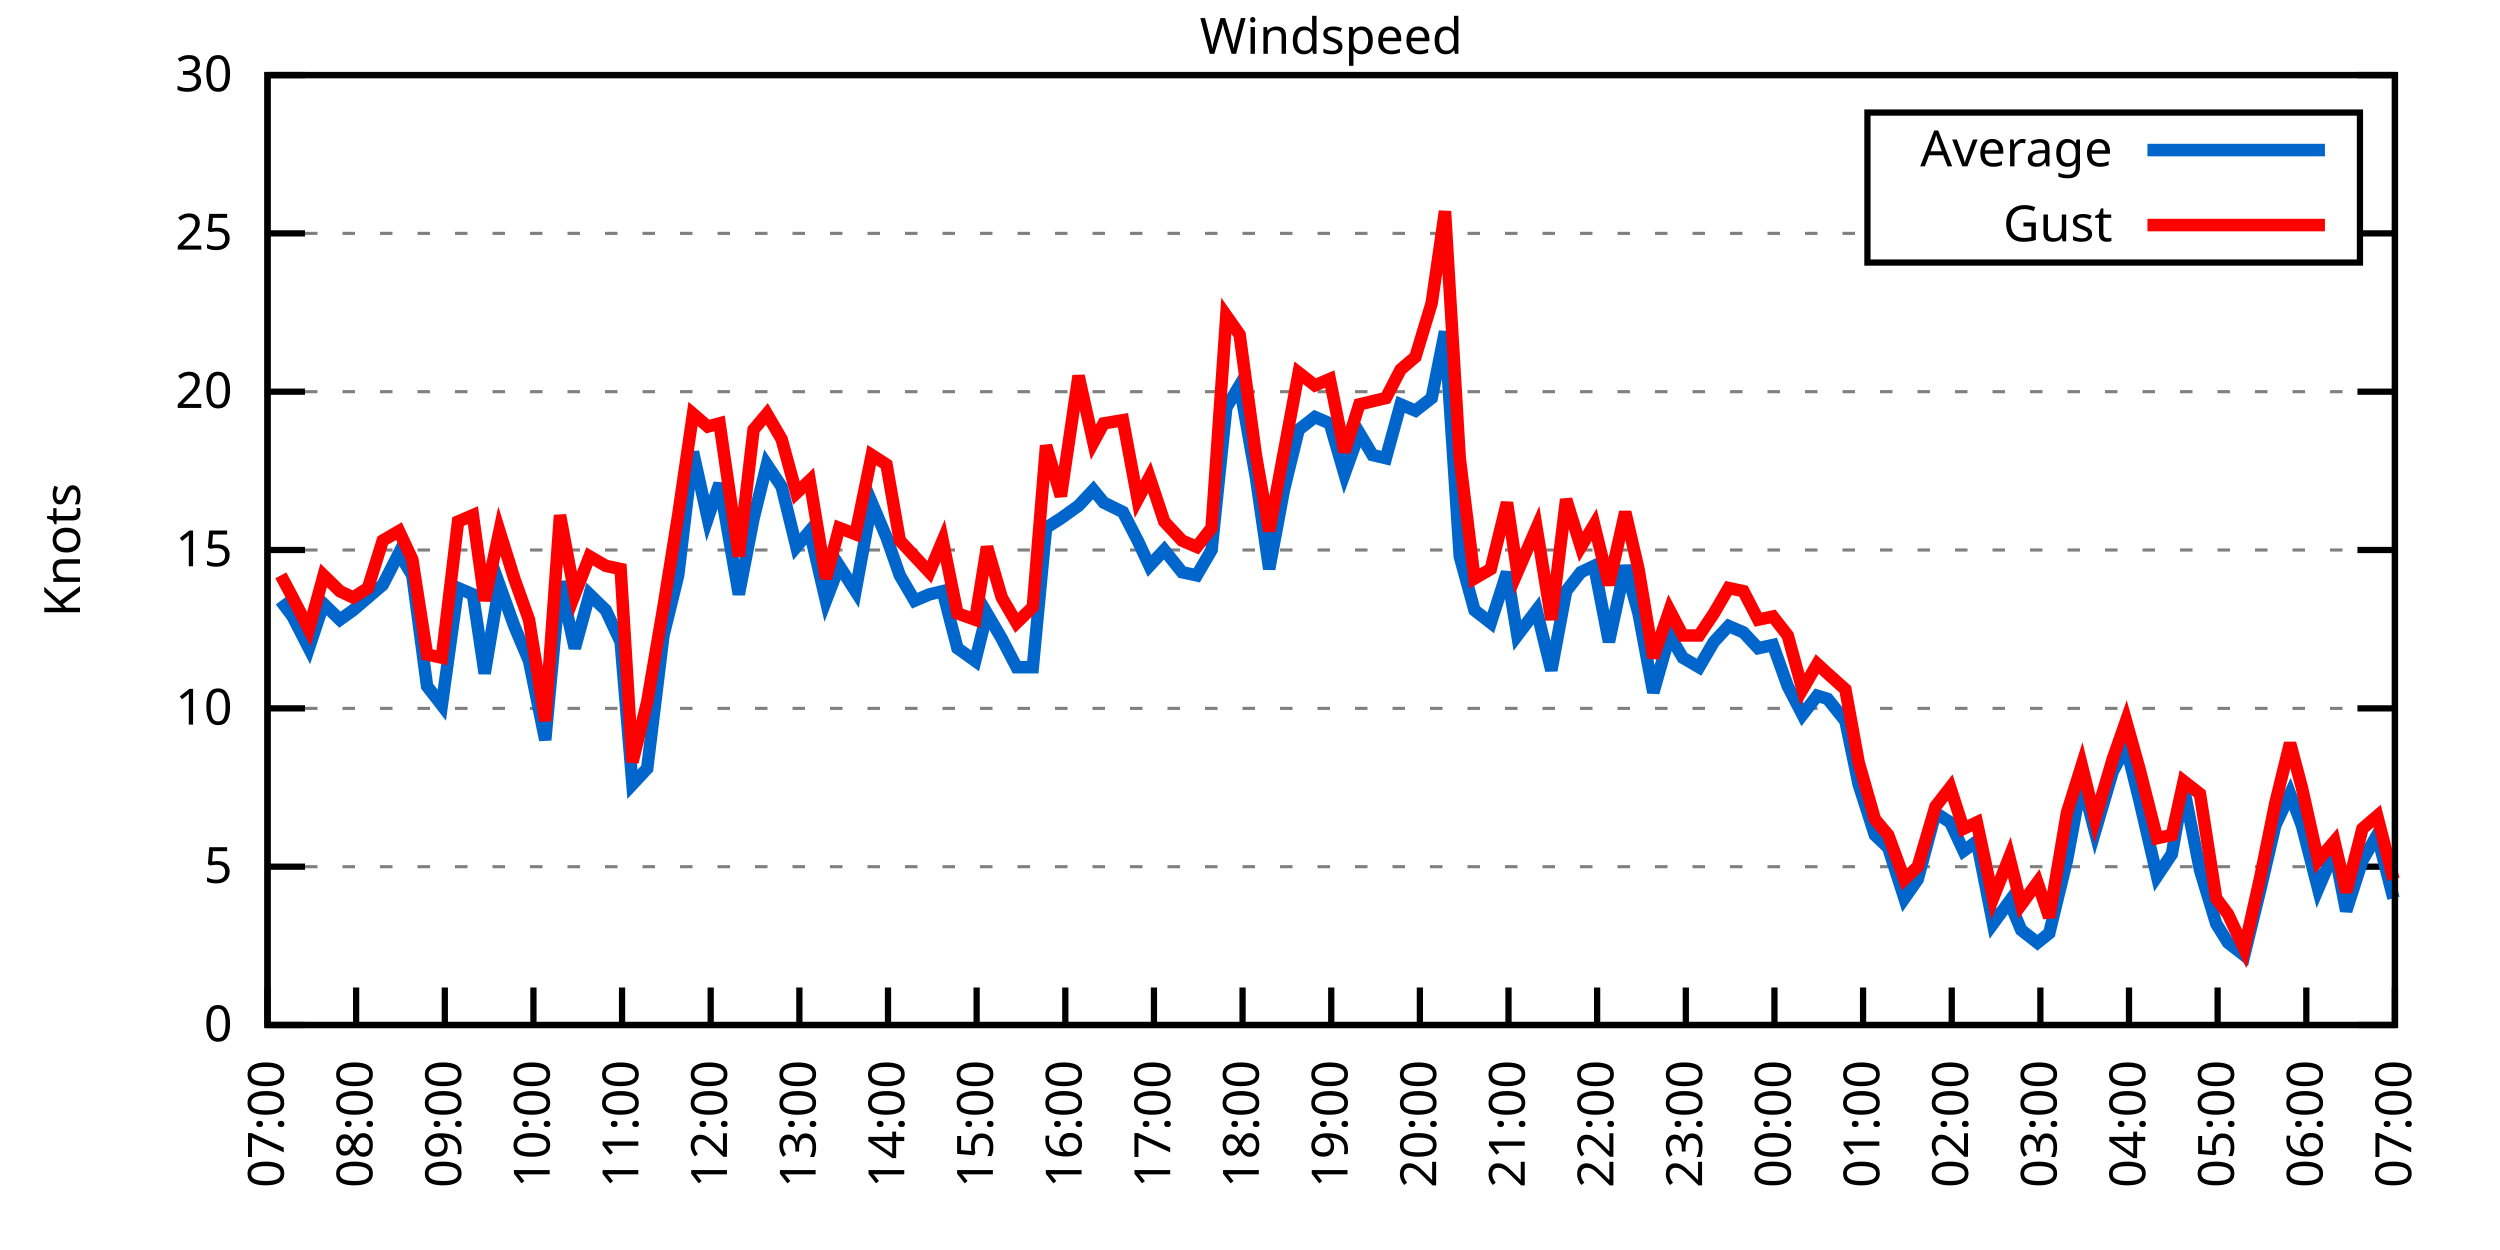
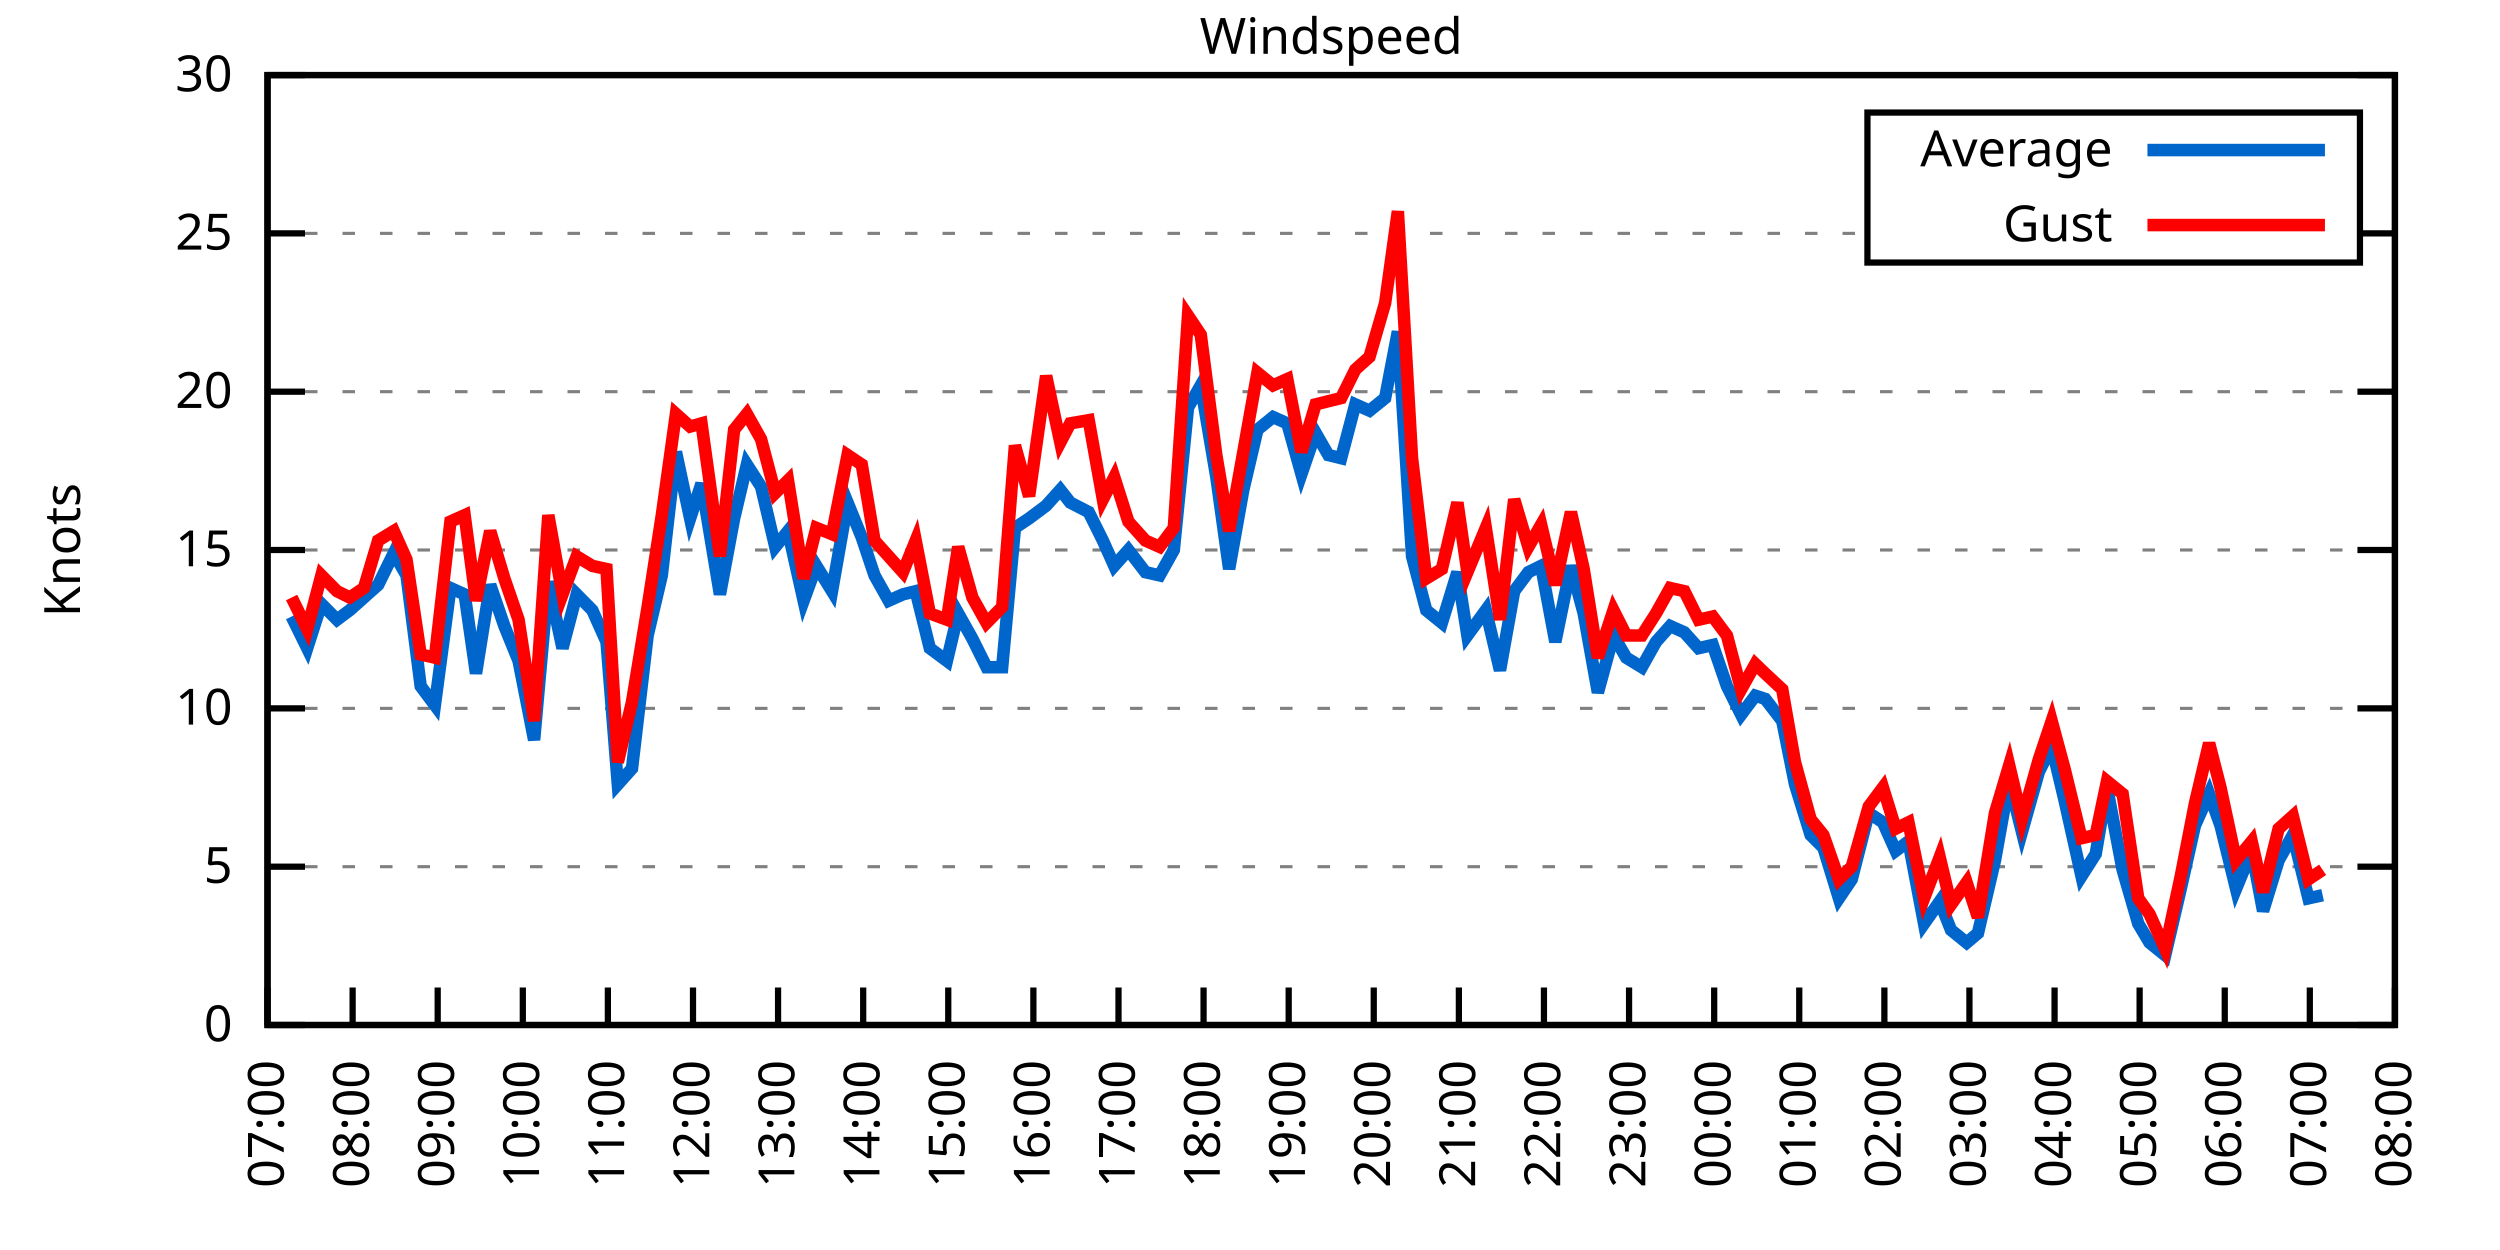
<svg xmlns="http://www.w3.org/2000/svg" xmlns:xlink="http://www.w3.org/1999/xlink" width="400" height="200" viewBox="0 0 400 200">
  <g id="gnuplot_canvas">
    <rect x="0" y="0" width="400" height="200" fill="none" />
    <defs>
      <circle id="gpDot" r="0.5" stroke-width="0.5" stroke="currentColor" />
      <path id="gpPt0" stroke-width="0.333" stroke="currentColor" d="M-1,0 h2 M0,-1 v2" />
      <path id="gpPt1" stroke-width="0.333" stroke="currentColor" d="M-1,-1 L1,1 M1,-1 L-1,1" />
      <path id="gpPt2" stroke-width="0.333" stroke="currentColor" d="M-1,0 L1,0 M0,-1 L0,1 M-1,-1 L1,1 M-1,1 L1,-1" />
      <rect id="gpPt3" stroke-width="0.333" stroke="currentColor" x="-1" y="-1" width="2" height="2" />
      <rect id="gpPt4" stroke-width="0.333" stroke="currentColor" fill="currentColor" x="-1" y="-1" width="2" height="2" />
      <circle id="gpPt5" stroke-width="0.333" stroke="currentColor" cx="0" cy="0" r="1" />
      <use xlink:href="#gpPt5" id="gpPt6" fill="currentColor" stroke="none" />
      <path id="gpPt7" stroke-width="0.333" stroke="currentColor" d="M0,-1.33 L-1.33,0.67 L1.33,0.67 z" />
      <use xlink:href="#gpPt7" id="gpPt8" fill="currentColor" stroke="none" />
      <use xlink:href="#gpPt7" id="gpPt9" stroke="currentColor" transform="rotate(180)" />
      <use xlink:href="#gpPt9" id="gpPt10" fill="currentColor" stroke="none" />
      <use xlink:href="#gpPt3" id="gpPt11" stroke="currentColor" transform="rotate(45)" />
      <use xlink:href="#gpPt11" id="gpPt12" fill="currentColor" stroke="none" />
      <path id="gpPt13" stroke-width="0.333" stroke="currentColor" d="M0,1.330 L1.265,0.411 L0.782,-1.067 L-0.782,-1.076 L-1.265,0.411 z" />
      <use xlink:href="#gpPt13" id="gpPt14" fill="currentColor" stroke="none" />
      <filter id="textbox" filterUnits="objectBoundingBox" x="0" y="0" height="1" width="1">
        <feFlood flood-color="white" flood-opacity="1" result="bgnd" />
        <feComposite in="SourceGraphic" in2="bgnd" operator="atop" />
      </filter>
      <filter id="greybox" filterUnits="objectBoundingBox" x="0" y="0" height="1" width="1">
        <feFlood flood-color="lightgrey" flood-opacity="1" result="grey" />
        <feComposite in="SourceGraphic" in2="grey" operator="atop" />
      </filter>
    </defs>
    <g fill="none" color="white" stroke="currentColor" stroke-width="1.00" stroke-linecap="butt" stroke-linejoin="miter">
</g>
    <g fill="none" color="black" stroke="currentColor" stroke-width="1.00" stroke-linecap="butt" stroke-linejoin="miter">
      <g stroke="none" shape-rendering="crispEdges">
        <polygon fill="rgb(255, 255, 255)" points="42.80,164.00 383.18,164.00 383.18,12.02 42.80,12.02 " />
      </g>
    </g>
    <g fill="none" color="black" stroke="currentColor" stroke-width="1.00" stroke-linecap="butt" stroke-linejoin="miter">
</g>
    <g fill="none" color="black" stroke="black" stroke-width="0.50" stroke-linecap="butt" stroke-linejoin="miter">
</g>
    <g fill="none" color="gray" stroke="currentColor" stroke-width="0.50" stroke-linecap="butt" stroke-linejoin="miter">
      <path stroke="gray" stroke-dasharray="2,4" class="gridline" d="M42.80,164.00 L383.19,164.00  " />
    </g>
    <g fill="none" color="gray" stroke="gray" stroke-width="1.00" stroke-linecap="butt" stroke-linejoin="miter">
</g>
    <g fill="none" color="black" stroke="currentColor" stroke-width="1.00" stroke-linecap="butt" stroke-linejoin="miter">
      <path stroke="black" d="M42.80,164.00 L48.80,164.00 M383.19,164.00 L377.19,164.00  " />
      <g transform="translate(37.20,166.60)" stroke="none" fill="black" font-family="Sans" font-size="8.00" text-anchor="end">
        <text>
          <tspan font-family="Sans"> 0</tspan>
        </text>
      </g>
    </g>
    <g fill="none" color="black" stroke="currentColor" stroke-width="1.00" stroke-linecap="butt" stroke-linejoin="miter">
</g>
    <g fill="none" color="black" stroke="black" stroke-width="0.50" stroke-linecap="butt" stroke-linejoin="miter">
</g>
    <g fill="none" color="gray" stroke="currentColor" stroke-width="0.50" stroke-linecap="butt" stroke-linejoin="miter">
      <path stroke="gray" stroke-dasharray="2,4" class="gridline" d="M42.80,138.67 L383.19,138.67  " />
    </g>
    <g fill="none" color="gray" stroke="gray" stroke-width="1.00" stroke-linecap="butt" stroke-linejoin="miter">
</g>
    <g fill="none" color="black" stroke="currentColor" stroke-width="1.00" stroke-linecap="butt" stroke-linejoin="miter">
      <path stroke="black" d="M42.80,138.67 L48.80,138.67 M383.19,138.67 L377.19,138.67  " />
      <g transform="translate(37.20,141.27)" stroke="none" fill="black" font-family="Sans" font-size="8.00" text-anchor="end">
        <text>
          <tspan font-family="Sans"> 5</tspan>
        </text>
      </g>
    </g>
    <g fill="none" color="black" stroke="currentColor" stroke-width="1.00" stroke-linecap="butt" stroke-linejoin="miter">
</g>
    <g fill="none" color="black" stroke="black" stroke-width="0.50" stroke-linecap="butt" stroke-linejoin="miter">
</g>
    <g fill="none" color="gray" stroke="currentColor" stroke-width="0.50" stroke-linecap="butt" stroke-linejoin="miter">
      <path stroke="gray" stroke-dasharray="2,4" class="gridline" d="M42.80,113.34 L383.19,113.34  " />
    </g>
    <g fill="none" color="gray" stroke="gray" stroke-width="1.00" stroke-linecap="butt" stroke-linejoin="miter">
</g>
    <g fill="none" color="black" stroke="currentColor" stroke-width="1.00" stroke-linecap="butt" stroke-linejoin="miter">
      <path stroke="black" d="M42.80,113.34 L48.80,113.34 M383.19,113.34 L377.19,113.34  " />
      <g transform="translate(37.20,115.94)" stroke="none" fill="black" font-family="Sans" font-size="8.00" text-anchor="end">
        <text>
          <tspan font-family="Sans"> 10</tspan>
        </text>
      </g>
    </g>
    <g fill="none" color="black" stroke="currentColor" stroke-width="1.00" stroke-linecap="butt" stroke-linejoin="miter">
</g>
    <g fill="none" color="black" stroke="black" stroke-width="0.50" stroke-linecap="butt" stroke-linejoin="miter">
</g>
    <g fill="none" color="gray" stroke="currentColor" stroke-width="0.50" stroke-linecap="butt" stroke-linejoin="miter">
      <path stroke="gray" stroke-dasharray="2,4" class="gridline" d="M42.80,88.00 L383.19,88.00  " />
    </g>
    <g fill="none" color="gray" stroke="gray" stroke-width="1.00" stroke-linecap="butt" stroke-linejoin="miter">
</g>
    <g fill="none" color="black" stroke="currentColor" stroke-width="1.00" stroke-linecap="butt" stroke-linejoin="miter">
      <path stroke="black" d="M42.80,88.00 L48.80,88.00 M383.19,88.00 L377.19,88.00  " />
      <g transform="translate(37.20,90.60)" stroke="none" fill="black" font-family="Sans" font-size="8.00" text-anchor="end">
        <text>
          <tspan font-family="Sans"> 15</tspan>
        </text>
      </g>
    </g>
    <g fill="none" color="black" stroke="currentColor" stroke-width="1.00" stroke-linecap="butt" stroke-linejoin="miter">
</g>
    <g fill="none" color="black" stroke="black" stroke-width="0.50" stroke-linecap="butt" stroke-linejoin="miter">
</g>
    <g fill="none" color="gray" stroke="currentColor" stroke-width="0.50" stroke-linecap="butt" stroke-linejoin="miter">
      <path stroke="gray" stroke-dasharray="2,4" class="gridline" d="M42.80,62.67 L383.19,62.67  " />
    </g>
    <g fill="none" color="gray" stroke="gray" stroke-width="1.00" stroke-linecap="butt" stroke-linejoin="miter">
</g>
    <g fill="none" color="black" stroke="currentColor" stroke-width="1.00" stroke-linecap="butt" stroke-linejoin="miter">
      <path stroke="black" d="M42.80,62.67 L48.80,62.67 M383.19,62.67 L377.19,62.67  " />
      <g transform="translate(37.20,65.27)" stroke="none" fill="black" font-family="Sans" font-size="8.00" text-anchor="end">
        <text>
          <tspan font-family="Sans"> 20</tspan>
        </text>
      </g>
    </g>
    <g fill="none" color="black" stroke="currentColor" stroke-width="1.00" stroke-linecap="butt" stroke-linejoin="miter">
</g>
    <g fill="none" color="black" stroke="black" stroke-width="0.50" stroke-linecap="butt" stroke-linejoin="miter">
</g>
    <g fill="none" color="gray" stroke="currentColor" stroke-width="0.50" stroke-linecap="butt" stroke-linejoin="miter">
      <path stroke="gray" stroke-dasharray="2,4" class="gridline" d="M42.80,37.34 L298.79,37.34 M377.59,37.34 L383.19,37.34  " />
    </g>
    <g fill="none" color="gray" stroke="gray" stroke-width="1.00" stroke-linecap="butt" stroke-linejoin="miter">
</g>
    <g fill="none" color="black" stroke="currentColor" stroke-width="1.00" stroke-linecap="butt" stroke-linejoin="miter">
      <path stroke="black" d="M42.80,37.34 L48.80,37.34 M383.19,37.34 L377.19,37.34  " />
      <g transform="translate(37.20,39.94)" stroke="none" fill="black" font-family="Sans" font-size="8.00" text-anchor="end">
        <text>
          <tspan font-family="Sans"> 25</tspan>
        </text>
      </g>
    </g>
    <g fill="none" color="black" stroke="currentColor" stroke-width="1.00" stroke-linecap="butt" stroke-linejoin="miter">
</g>
    <g fill="none" color="black" stroke="black" stroke-width="0.50" stroke-linecap="butt" stroke-linejoin="miter">
</g>
    <g fill="none" color="gray" stroke="currentColor" stroke-width="0.50" stroke-linecap="butt" stroke-linejoin="miter">
      <path stroke="gray" stroke-dasharray="2,4" class="gridline" d="M42.80,12.01 L383.19,12.01  " />
    </g>
    <g fill="none" color="gray" stroke="gray" stroke-width="1.00" stroke-linecap="butt" stroke-linejoin="miter">
</g>
    <g fill="none" color="black" stroke="currentColor" stroke-width="1.00" stroke-linecap="butt" stroke-linejoin="miter">
      <path stroke="black" d="M42.80,12.01 L48.80,12.01 M383.19,12.01 L377.19,12.01  " />
      <g transform="translate(37.20,14.61)" stroke="none" fill="black" font-family="Sans" font-size="8.00" text-anchor="end">
        <text>
          <tspan font-family="Sans"> 30</tspan>
        </text>
      </g>
    </g>
    <g fill="none" color="black" stroke="currentColor" stroke-width="1.00" stroke-linecap="butt" stroke-linejoin="miter">
      <path stroke="black" d="M42.80,164.00 L42.80,158.00  " />
      <g transform="translate(45.40,169.60) rotate(270.00)" stroke="none" fill="black" font-family="Sans" font-size="8.00" text-anchor="end">
        <text>
          <tspan font-family="Sans">07:00</tspan>
        </text>
      </g>
    </g>
    <g fill="none" color="black" stroke="currentColor" stroke-width="1.00" stroke-linecap="butt" stroke-linejoin="miter">
-       <path stroke="black" d="M56.98,164.00 L56.98,158.00  " />
-       <g transform="translate(59.58,169.60) rotate(270.00)" stroke="none" fill="black" font-family="Sans" font-size="8.00" text-anchor="end">
+       <path stroke="black" d="M56.42,164.00 L56.42,158.00  " />
+       <g transform="translate(59.02,169.60) rotate(270.00)" stroke="none" fill="black" font-family="Sans" font-size="8.00" text-anchor="end">
        <text>
          <tspan font-family="Sans">08:00</tspan>
        </text>
      </g>
    </g>
    <g fill="none" color="black" stroke="currentColor" stroke-width="1.00" stroke-linecap="butt" stroke-linejoin="miter">
-       <path stroke="black" d="M71.17,164.00 L71.17,158.00  " />
-       <g transform="translate(73.77,169.60) rotate(270.00)" stroke="none" fill="black" font-family="Sans" font-size="8.00" text-anchor="end">
+       <path stroke="black" d="M70.03,164.00 L70.03,158.00  " />
+       <g transform="translate(72.63,169.60) rotate(270.00)" stroke="none" fill="black" font-family="Sans" font-size="8.00" text-anchor="end">
        <text>
          <tspan font-family="Sans">09:00</tspan>
        </text>
      </g>
    </g>
    <g fill="none" color="black" stroke="currentColor" stroke-width="1.00" stroke-linecap="butt" stroke-linejoin="miter">
-       <path stroke="black" d="M85.35,164.00 L85.35,158.00  " />
-       <g transform="translate(87.95,169.60) rotate(270.00)" stroke="none" fill="black" font-family="Sans" font-size="8.00" text-anchor="end">
+       <path stroke="black" d="M83.65,164.00 L83.65,158.00  " />
+       <g transform="translate(86.25,169.60) rotate(270.00)" stroke="none" fill="black" font-family="Sans" font-size="8.00" text-anchor="end">
        <text>
          <tspan font-family="Sans">10:00</tspan>
        </text>
      </g>
    </g>
    <g fill="none" color="black" stroke="currentColor" stroke-width="1.00" stroke-linecap="butt" stroke-linejoin="miter">
-       <path stroke="black" d="M99.53,164.00 L99.53,158.00  " />
-       <g transform="translate(102.13,169.60) rotate(270.00)" stroke="none" fill="black" font-family="Sans" font-size="8.00" text-anchor="end">
+       <path stroke="black" d="M97.26,164.00 L97.26,158.00  " />
+       <g transform="translate(99.86,169.60) rotate(270.00)" stroke="none" fill="black" font-family="Sans" font-size="8.00" text-anchor="end">
        <text>
          <tspan font-family="Sans">11:00</tspan>
        </text>
      </g>
    </g>
    <g fill="none" color="black" stroke="currentColor" stroke-width="1.00" stroke-linecap="butt" stroke-linejoin="miter">
-       <path stroke="black" d="M113.71,164.00 L113.71,158.00  " />
-       <g transform="translate(116.31,169.60) rotate(270.00)" stroke="none" fill="black" font-family="Sans" font-size="8.00" text-anchor="end">
+       <path stroke="black" d="M110.88,164.00 L110.88,158.00  " />
+       <g transform="translate(113.48,169.60) rotate(270.00)" stroke="none" fill="black" font-family="Sans" font-size="8.00" text-anchor="end">
        <text>
          <tspan font-family="Sans">12:00</tspan>
        </text>
      </g>
    </g>
    <g fill="none" color="black" stroke="currentColor" stroke-width="1.00" stroke-linecap="butt" stroke-linejoin="miter">
-       <path stroke="black" d="M127.90,164.00 L127.90,158.00  " />
-       <g transform="translate(130.50,169.60) rotate(270.00)" stroke="none" fill="black" font-family="Sans" font-size="8.00" text-anchor="end">
+       <path stroke="black" d="M124.49,164.00 L124.49,158.00  " />
+       <g transform="translate(127.09,169.60) rotate(270.00)" stroke="none" fill="black" font-family="Sans" font-size="8.00" text-anchor="end">
        <text>
          <tspan font-family="Sans">13:00</tspan>
        </text>
      </g>
    </g>
    <g fill="none" color="black" stroke="currentColor" stroke-width="1.00" stroke-linecap="butt" stroke-linejoin="miter">
-       <path stroke="black" d="M142.08,164.00 L142.08,158.00  " />
-       <g transform="translate(144.68,169.60) rotate(270.00)" stroke="none" fill="black" font-family="Sans" font-size="8.00" text-anchor="end">
+       <path stroke="black" d="M138.11,164.00 L138.11,158.00  " />
+       <g transform="translate(140.71,169.60) rotate(270.00)" stroke="none" fill="black" font-family="Sans" font-size="8.00" text-anchor="end">
        <text>
          <tspan font-family="Sans">14:00</tspan>
        </text>
      </g>
    </g>
    <g fill="none" color="black" stroke="currentColor" stroke-width="1.00" stroke-linecap="butt" stroke-linejoin="miter">
-       <path stroke="black" d="M156.26,164.00 L156.26,158.00  " />
-       <g transform="translate(158.86,169.60) rotate(270.00)" stroke="none" fill="black" font-family="Sans" font-size="8.00" text-anchor="end">
+       <path stroke="black" d="M151.72,164.00 L151.72,158.00  " />
+       <g transform="translate(154.32,169.60) rotate(270.00)" stroke="none" fill="black" font-family="Sans" font-size="8.00" text-anchor="end">
        <text>
          <tspan font-family="Sans">15:00</tspan>
        </text>
      </g>
    </g>
    <g fill="none" color="black" stroke="currentColor" stroke-width="1.00" stroke-linecap="butt" stroke-linejoin="miter">
-       <path stroke="black" d="M170.45,164.00 L170.45,158.00  " />
-       <g transform="translate(173.05,169.60) rotate(270.00)" stroke="none" fill="black" font-family="Sans" font-size="8.00" text-anchor="end">
+       <path stroke="black" d="M165.34,164.00 L165.34,158.00  " />
+       <g transform="translate(167.94,169.60) rotate(270.00)" stroke="none" fill="black" font-family="Sans" font-size="8.00" text-anchor="end">
        <text>
          <tspan font-family="Sans">16:00</tspan>
        </text>
      </g>
    </g>
    <g fill="none" color="black" stroke="currentColor" stroke-width="1.00" stroke-linecap="butt" stroke-linejoin="miter">
-       <path stroke="black" d="M184.63,164.00 L184.63,158.00  " />
-       <g transform="translate(187.23,169.60) rotate(270.00)" stroke="none" fill="black" font-family="Sans" font-size="8.00" text-anchor="end">
+       <path stroke="black" d="M178.96,164.00 L178.96,158.00  " />
+       <g transform="translate(181.56,169.60) rotate(270.00)" stroke="none" fill="black" font-family="Sans" font-size="8.00" text-anchor="end">
        <text>
          <tspan font-family="Sans">17:00</tspan>
        </text>
      </g>
    </g>
    <g fill="none" color="black" stroke="currentColor" stroke-width="1.00" stroke-linecap="butt" stroke-linejoin="miter">
-       <path stroke="black" d="M198.81,164.00 L198.81,158.00  " />
-       <g transform="translate(201.41,169.60) rotate(270.00)" stroke="none" fill="black" font-family="Sans" font-size="8.00" text-anchor="end">
+       <path stroke="black" d="M192.57,164.00 L192.57,158.00  " />
+       <g transform="translate(195.17,169.60) rotate(270.00)" stroke="none" fill="black" font-family="Sans" font-size="8.00" text-anchor="end">
        <text>
          <tspan font-family="Sans">18:00</tspan>
        </text>
      </g>
    </g>
    <g fill="none" color="black" stroke="currentColor" stroke-width="1.00" stroke-linecap="butt" stroke-linejoin="miter">
-       <path stroke="black" d="M213.00,164.00 L213.00,158.00  " />
-       <g transform="translate(215.60,169.60) rotate(270.00)" stroke="none" fill="black" font-family="Sans" font-size="8.00" text-anchor="end">
+       <path stroke="black" d="M206.19,164.00 L206.19,158.00  " />
+       <g transform="translate(208.79,169.60) rotate(270.00)" stroke="none" fill="black" font-family="Sans" font-size="8.00" text-anchor="end">
        <text>
          <tspan font-family="Sans">19:00</tspan>
        </text>
      </g>
    </g>
    <g fill="none" color="black" stroke="currentColor" stroke-width="1.00" stroke-linecap="butt" stroke-linejoin="miter">
-       <path stroke="black" d="M227.18,164.00 L227.18,158.00  " />
-       <g transform="translate(229.78,169.60) rotate(270.00)" stroke="none" fill="black" font-family="Sans" font-size="8.00" text-anchor="end">
+       <path stroke="black" d="M219.80,164.00 L219.80,158.00  " />
+       <g transform="translate(222.40,169.60) rotate(270.00)" stroke="none" fill="black" font-family="Sans" font-size="8.00" text-anchor="end">
        <text>
          <tspan font-family="Sans">20:00</tspan>
        </text>
      </g>
    </g>
    <g fill="none" color="black" stroke="currentColor" stroke-width="1.00" stroke-linecap="butt" stroke-linejoin="miter">
-       <path stroke="black" d="M241.36,164.00 L241.36,158.00  " />
-       <g transform="translate(243.96,169.60) rotate(270.00)" stroke="none" fill="black" font-family="Sans" font-size="8.00" text-anchor="end">
+       <path stroke="black" d="M233.42,164.00 L233.42,158.00  " />
+       <g transform="translate(236.02,169.60) rotate(270.00)" stroke="none" fill="black" font-family="Sans" font-size="8.00" text-anchor="end">
        <text>
          <tspan font-family="Sans">21:00</tspan>
        </text>
      </g>
    </g>
    <g fill="none" color="black" stroke="currentColor" stroke-width="1.00" stroke-linecap="butt" stroke-linejoin="miter">
-       <path stroke="black" d="M255.54,164.00 L255.54,158.00  " />
-       <g transform="translate(258.14,169.60) rotate(270.00)" stroke="none" fill="black" font-family="Sans" font-size="8.00" text-anchor="end">
+       <path stroke="black" d="M247.03,164.00 L247.03,158.00  " />
+       <g transform="translate(249.63,169.60) rotate(270.00)" stroke="none" fill="black" font-family="Sans" font-size="8.00" text-anchor="end">
        <text>
          <tspan font-family="Sans">22:00</tspan>
        </text>
      </g>
    </g>
    <g fill="none" color="black" stroke="currentColor" stroke-width="1.00" stroke-linecap="butt" stroke-linejoin="miter">
-       <path stroke="black" d="M269.73,164.00 L269.73,158.00  " />
-       <g transform="translate(272.33,169.60) rotate(270.00)" stroke="none" fill="black" font-family="Sans" font-size="8.00" text-anchor="end">
+       <path stroke="black" d="M260.65,164.00 L260.65,158.00  " />
+       <g transform="translate(263.25,169.60) rotate(270.00)" stroke="none" fill="black" font-family="Sans" font-size="8.00" text-anchor="end">
        <text>
          <tspan font-family="Sans">23:00</tspan>
        </text>
      </g>
    </g>
    <g fill="none" color="black" stroke="currentColor" stroke-width="1.00" stroke-linecap="butt" stroke-linejoin="miter">
-       <path stroke="black" d="M283.91,164.00 L283.91,158.00  " />
-       <g transform="translate(286.51,169.60) rotate(270.00)" stroke="none" fill="black" font-family="Sans" font-size="8.00" text-anchor="end">
+       <path stroke="black" d="M274.27,164.00 L274.27,158.00  " />
+       <g transform="translate(276.87,169.60) rotate(270.00)" stroke="none" fill="black" font-family="Sans" font-size="8.00" text-anchor="end">
        <text>
          <tspan font-family="Sans">00:00</tspan>
        </text>
      </g>
    </g>
    <g fill="none" color="black" stroke="currentColor" stroke-width="1.00" stroke-linecap="butt" stroke-linejoin="miter">
-       <path stroke="black" d="M298.09,164.00 L298.09,158.00  " />
-       <g transform="translate(300.69,169.60) rotate(270.00)" stroke="none" fill="black" font-family="Sans" font-size="8.00" text-anchor="end">
+       <path stroke="black" d="M287.88,164.00 L287.88,158.00  " />
+       <g transform="translate(290.48,169.60) rotate(270.00)" stroke="none" fill="black" font-family="Sans" font-size="8.00" text-anchor="end">
        <text>
          <tspan font-family="Sans">01:00</tspan>
        </text>
      </g>
    </g>
    <g fill="none" color="black" stroke="currentColor" stroke-width="1.00" stroke-linecap="butt" stroke-linejoin="miter">
-       <path stroke="black" d="M312.28,164.00 L312.28,158.00  " />
-       <g transform="translate(314.88,169.60) rotate(270.00)" stroke="none" fill="black" font-family="Sans" font-size="8.00" text-anchor="end">
+       <path stroke="black" d="M301.50,164.00 L301.50,158.00  " />
+       <g transform="translate(304.10,169.60) rotate(270.00)" stroke="none" fill="black" font-family="Sans" font-size="8.00" text-anchor="end">
        <text>
          <tspan font-family="Sans">02:00</tspan>
        </text>
      </g>
    </g>
    <g fill="none" color="black" stroke="currentColor" stroke-width="1.00" stroke-linecap="butt" stroke-linejoin="miter">
-       <path stroke="black" d="M326.46,164.00 L326.46,158.00  " />
-       <g transform="translate(329.06,169.60) rotate(270.00)" stroke="none" fill="black" font-family="Sans" font-size="8.00" text-anchor="end">
+       <path stroke="black" d="M315.11,164.00 L315.11,158.00  " />
+       <g transform="translate(317.71,169.60) rotate(270.00)" stroke="none" fill="black" font-family="Sans" font-size="8.00" text-anchor="end">
        <text>
          <tspan font-family="Sans">03:00</tspan>
        </text>
      </g>
    </g>
    <g fill="none" color="black" stroke="currentColor" stroke-width="1.00" stroke-linecap="butt" stroke-linejoin="miter">
-       <path stroke="black" d="M340.64,164.00 L340.64,158.00  " />
-       <g transform="translate(343.24,169.60) rotate(270.00)" stroke="none" fill="black" font-family="Sans" font-size="8.00" text-anchor="end">
+       <path stroke="black" d="M328.73,164.00 L328.73,158.00  " />
+       <g transform="translate(331.33,169.60) rotate(270.00)" stroke="none" fill="black" font-family="Sans" font-size="8.00" text-anchor="end">
        <text>
          <tspan font-family="Sans">04:00</tspan>
        </text>
      </g>
    </g>
    <g fill="none" color="black" stroke="currentColor" stroke-width="1.00" stroke-linecap="butt" stroke-linejoin="miter">
-       <path stroke="black" d="M354.82,164.00 L354.82,158.00  " />
-       <g transform="translate(357.42,169.60) rotate(270.00)" stroke="none" fill="black" font-family="Sans" font-size="8.00" text-anchor="end">
+       <path stroke="black" d="M342.34,164.00 L342.34,158.00  " />
+       <g transform="translate(344.94,169.60) rotate(270.00)" stroke="none" fill="black" font-family="Sans" font-size="8.00" text-anchor="end">
        <text>
          <tspan font-family="Sans">05:00</tspan>
        </text>
      </g>
    </g>
    <g fill="none" color="black" stroke="currentColor" stroke-width="1.00" stroke-linecap="butt" stroke-linejoin="miter">
-       <path stroke="black" d="M369.01,164.00 L369.01,158.00  " />
-       <g transform="translate(371.61,169.60) rotate(270.00)" stroke="none" fill="black" font-family="Sans" font-size="8.00" text-anchor="end">
+       <path stroke="black" d="M355.96,164.00 L355.96,158.00  " />
+       <g transform="translate(358.56,169.60) rotate(270.00)" stroke="none" fill="black" font-family="Sans" font-size="8.00" text-anchor="end">
        <text>
          <tspan font-family="Sans">06:00</tspan>
+         </text>
+       </g>
+     </g>
+     <g fill="none" color="black" stroke="currentColor" stroke-width="1.00" stroke-linecap="butt" stroke-linejoin="miter">
+       <path stroke="black" d="M369.57,164.00 L369.57,158.00  " />
+       <g transform="translate(372.17,169.60) rotate(270.00)" stroke="none" fill="black" font-family="Sans" font-size="8.00" text-anchor="end">
+         <text>
+           <tspan font-family="Sans">07:00</tspan>
        </text>
      </g>
    </g>
    <g fill="none" color="black" stroke="currentColor" stroke-width="1.00" stroke-linecap="butt" stroke-linejoin="miter">
      <path stroke="black" d="M383.19,164.00 L383.19,158.00  " />
      <g transform="translate(385.79,169.60) rotate(270.00)" stroke="none" fill="black" font-family="Sans" font-size="8.00" text-anchor="end">
        <text>
-           <tspan font-family="Sans">07:00</tspan>
+           <tspan font-family="Sans">08:00</tspan>
        </text>
      </g>
    </g>
    <g fill="none" color="black" stroke="currentColor" stroke-width="1.00" stroke-linecap="butt" stroke-linejoin="miter">
</g>
    <g fill="none" color="black" stroke="currentColor" stroke-width="1.00" stroke-linecap="butt" stroke-linejoin="miter">
      <path stroke="black" d="M42.80,12.01 L42.80,164.00 L383.19,164.00 L383.19,12.01 L42.80,12.01 Z  " />
    </g>
    <g fill="none" color="black" stroke="currentColor" stroke-width="1.00" stroke-linecap="butt" stroke-linejoin="miter">
</g>
    <g fill="none" color="black" stroke="currentColor" stroke-width="1.00" stroke-linecap="butt" stroke-linejoin="miter">
      <path stroke="black" d="M298.79,42.01 L298.79,18.01 L377.59,18.01 L377.59,42.01 L298.79,42.01 Z  " />
    </g>
    <g id="Windspeed_plot_1">
      <g fill="none" color="white" stroke="black" stroke-width="2.00" stroke-linecap="butt" stroke-linejoin="miter">
</g>
      <g fill="none" color="black" stroke="currentColor" stroke-width="2.00" stroke-linecap="butt" stroke-linejoin="miter">
        <g transform="translate(337.99,26.61)" stroke="none" fill="black" font-family="Sans" font-size="8.00" text-anchor="end">
          <text>
            <tspan font-family="Sans">Average</tspan>
          </text>
        </g>
      </g>
      <g fill="none" color="black" stroke="currentColor" stroke-width="2.00" stroke-linecap="butt" stroke-linejoin="miter">
-         <path stroke="rgb(  0, 102, 204)" d="M343.59,24.01 L371.99,24.01 M44.93,96.11 L46.82,98.64 L49.42,103.71 L51.78,96.62 L54.38,99.15 L56.51,97.63   L58.87,95.60 L61.24,93.58 L63.84,88.51 L65.97,92.06 L68.33,109.79 L70.69,112.83 L73.29,94.08 L75.66,95.10   L77.55,107.76 L79.91,93.58 L82.28,100.16 L84.64,105.74 L87.24,118.40 L89.60,93.07 L91.97,103.71 L94.33,95.10   L96.93,97.63 L99.30,102.70 L101.19,125.50 L103.55,122.96 L106.15,101.68 L108.51,92.06 L110.88,72.30 L113.24,82.94   L115.13,77.37 L118.21,95.10 L120.57,82.94 L122.70,74.33 L125.06,77.87 L127.42,87.50 L129.55,84.97 L132.15,96.11   L134.28,90.54 L136.88,94.59 L139.48,80.41 L141.84,85.98 L143.97,92.06 L146.34,96.11 L148.70,95.10 L150.83,94.59   L153.19,103.71 L156.03,105.74 L157.92,98.14 L160.28,102.19 L162.65,106.75 L165.25,106.75 L167.37,84.46 L169.74,82.94   L172.57,80.91 L174.94,78.38 L176.59,80.41 L179.67,81.93 L182.03,86.49 L183.92,90.54 L186.28,88.00 L189.12,91.55   L191.48,92.06 L193.85,88.00 L196.21,65.21 L198.34,61.66 L200.94,76.35 L203.07,91.04 L205.43,78.38 L207.79,68.75   L210.39,66.73 L212.76,67.74 L215.12,75.85 L217.49,69.26 L219.61,72.81 L221.74,73.31 L224.10,64.70 L226.47,65.71   L229.07,63.69 L231.20,53.05 L233.56,89.02 L235.92,97.63 L238.52,99.66 L241.12,91.55 L242.78,101.68 L245.85,97.63   L248.22,107.26 L250.58,94.59 L252.94,91.55 L255.07,90.54 L257.43,102.70 L260.04,90.54 L262.16,98.14 L264.53,110.80   L267.13,101.68 L269.25,105.23 L271.85,106.75 L274.22,102.70 L276.58,100.16 L278.95,101.18 L281.31,103.71 L283.67,103.20   L286.04,109.79 L288.40,114.35 L290.76,111.31 L292.42,111.82 L295.26,115.36 L297.38,125.50 L299.98,133.60 L302.11,135.63   L304.71,143.73 L306.84,140.69 L309.68,130.06 L312.04,131.58 L314.17,136.14 L316.29,134.62 L318.89,147.79 L321.49,144.24   L323.39,148.80 L325.99,150.83 L327.88,149.31 L330.71,137.66 L333.08,124.99 L335.20,133.10 L338.04,123.47 L340.17,119.42   L342.30,128.03 L345.13,140.19 L347.50,136.64 L349.39,126.00 L351.99,139.17 L354.59,147.79 L356.48,150.83 L359.08,152.85   L361.68,142.21 L364.04,132.08 L366.41,127.02 L368.30,132.08 L370.90,142.21 L373.50,136.14 L375.39,145.76 L377.99,137.66   L380.35,133.60 L382.95,143.73  " />
+         <path stroke="rgb(  0, 102, 204)" d="M343.59,24.01 L371.99,24.01 M46.66,98.64 L49.15,103.71 L51.42,96.62 L53.92,99.15 L55.96,97.63 L58.23,95.60   L60.50,93.58 L63.00,88.51 L65.04,92.06 L67.31,109.79 L69.58,112.83 L72.07,94.08 L74.34,95.10 L76.16,107.76   L78.43,93.58 L80.70,100.16 L82.97,105.74 L85.46,118.40 L87.73,93.07 L90.00,103.71 L92.27,95.10 L94.77,97.63   L97.04,102.70 L98.85,125.50 L101.12,122.96 L103.62,101.68 L105.89,92.06 L108.15,72.30 L110.42,82.94 L112.24,77.37   L115.19,95.10 L117.46,82.94 L119.50,74.33 L121.77,77.87 L124.04,87.50 L126.08,84.97 L128.58,96.11 L130.62,90.54   L133.12,94.59 L135.61,80.41 L137.88,85.98 L139.92,92.06 L142.19,96.11 L144.46,95.10 L146.51,94.59 L148.77,103.71   L151.50,105.74 L153.31,98.14 L155.58,102.19 L157.85,106.75 L160.35,106.75 L162.39,84.46 L164.66,82.94 L167.38,80.91   L169.65,78.38 L171.24,80.41 L174.19,81.93 L176.46,86.49 L178.28,90.54 L180.54,88.00 L183.27,91.55 L185.54,92.06   L187.81,88.00 L190.08,65.21 L192.12,61.66 L194.61,76.35 L196.66,91.04 L198.93,78.38 L201.19,68.75 L203.69,66.73   L205.96,67.74 L208.23,75.85 L210.50,69.26 L212.54,72.81 L214.58,73.31 L216.85,64.70 L219.12,65.71 L221.62,63.69   L223.66,53.05 L225.93,89.02 L228.20,97.63 L230.70,99.66 L233.19,91.55 L234.78,101.68 L237.73,97.63 L240.00,107.26   L242.27,94.59 L244.54,91.55 L246.58,90.54 L248.85,102.70 L251.35,90.54 L253.39,98.14 L255.66,110.80 L258.15,101.68   L260.20,105.23 L262.69,106.75 L264.96,102.70 L267.23,100.16 L269.50,101.18 L271.77,103.71 L274.04,103.20 L276.31,109.79   L278.58,114.35 L280.85,111.31 L282.43,111.82 L285.16,115.36 L287.20,125.50 L289.70,133.60 L291.74,135.63 L294.23,143.73   L296.28,140.69 L299.00,130.06 L301.27,131.58 L303.31,136.14 L305.35,134.62 L307.85,147.79 L310.35,144.24 L312.16,148.80   L314.66,150.83 L316.47,149.31 L319.20,137.66 L321.47,124.99 L323.51,133.10 L326.23,123.47 L328.27,119.42 L330.32,128.03   L333.04,140.19 L335.31,136.64 L337.12,126.00 L339.62,139.17 L342.12,147.79 L343.93,150.83 L346.43,152.85 L348.92,142.21   L351.19,132.08 L353.46,127.02 L355.28,132.08 L357.77,142.21 L360.27,136.14 L362.09,145.76 L364.58,137.66 L366.85,133.60   L369.35,143.73 L371.62,143.23  " />
      </g>
    </g>
    <g id="Windspeed_plot_2">
      <g fill="none" color="black" stroke="currentColor" stroke-width="2.00" stroke-linecap="butt" stroke-linejoin="miter">
        <g transform="translate(337.99,38.61)" stroke="none" fill="black" font-family="Sans" font-size="8.00" text-anchor="end">
          <text>
            <tspan font-family="Sans">Gust</tspan>
          </text>
        </g>
      </g>
      <g fill="none" color="black" stroke="currentColor" stroke-width="2.00" stroke-linecap="butt" stroke-linejoin="miter">
-         <path stroke="rgb(255,   0,   0)" d="M343.59,36.01 L371.99,36.01 M44.93,92.06 L46.82,95.60 L49.42,100.67 L51.78,92.06 L54.38,94.59 L56.51,95.60   L58.87,94.08 L61.24,86.49 L63.84,84.97 L65.97,89.52 L68.33,104.72 L70.69,105.23 L73.29,83.45 L75.66,82.43   L77.55,96.11 L79.91,84.97 L82.28,92.56 L84.64,99.15 L87.24,115.36 L89.60,82.43 L91.97,95.10 L94.33,89.02   L96.93,90.54 L99.30,91.04 L101.19,121.95 L103.55,112.32 L106.15,97.12 L108.51,82.43 L110.88,66.22 L113.24,68.25   L115.13,67.74 L118.21,89.02 L120.57,68.75 L122.70,66.22 L125.06,70.27 L127.42,78.89 L129.55,76.86 L132.15,92.56   L134.28,84.46 L136.88,85.47 L139.48,72.81 L141.84,74.33 L143.97,86.49 L146.34,89.02 L148.70,91.55 L150.83,86.49   L153.19,98.14 L156.03,99.15 L157.92,87.50 L160.28,95.60 L162.65,99.66 L165.25,97.12 L167.37,71.29 L169.74,79.39   L172.57,60.14 L174.94,70.78 L176.59,67.74 L179.67,67.23 L182.03,79.90 L183.92,76.35 L186.28,83.45 L189.12,86.49   L191.48,87.50 L193.85,84.46 L196.21,50.51 L198.34,53.55 L200.94,72.81 L203.07,84.97 L205.43,72.30 L207.79,59.63   L210.39,61.66 L212.76,60.65 L215.12,72.30 L217.49,64.70 L219.61,64.19 L221.74,63.69 L224.10,59.13 L226.47,57.10   L229.07,48.49 L231.20,33.80 L233.56,73.31 L235.92,92.56 L238.52,91.04 L241.12,80.41 L242.78,91.55 L245.85,84.46   L248.22,99.15 L250.58,79.90 L252.94,87.50 L255.07,83.95 L257.43,93.58 L260.04,81.93 L262.16,91.04 L264.53,105.23   L267.13,97.63 L269.25,101.68 L271.85,101.68 L274.22,98.14 L276.58,94.08 L278.95,94.59 L281.31,99.15 L283.67,98.64   L286.04,101.68 L288.40,110.30 L290.76,106.24 L292.42,107.76 L295.26,110.30 L297.38,121.95 L299.98,131.07 L302.11,133.60   L304.71,140.69 L306.84,138.67 L309.68,129.04 L312.04,126.00 L314.17,132.59 L316.29,131.58 L318.89,143.73 L321.49,137.15   L323.39,144.75 L325.99,141.20 L327.88,146.77 L330.71,130.06 L333.08,122.46 L335.20,131.07 L338.04,121.44 L340.17,115.36   L342.30,122.96 L345.13,134.11 L347.50,133.60 L349.39,124.99 L351.99,127.02 L354.59,143.73 L356.48,146.27 L359.08,151.84   L361.68,140.19 L364.04,128.54 L366.41,118.91 L368.30,126.00 L370.90,137.66 L373.50,134.62 L375.39,142.72 L377.99,132.59   L380.35,130.56 L382.95,140.69  " />
+         <path stroke="rgb(255,   0,   0)" d="M343.59,36.01 L371.99,36.01 M46.66,95.60 L49.15,100.67 L51.42,92.06 L53.92,94.59 L55.96,95.60 L58.23,94.08   L60.50,86.49 L63.00,84.97 L65.04,89.52 L67.31,104.72 L69.58,105.23 L72.07,83.45 L74.34,82.43 L76.16,96.11   L78.43,84.97 L80.70,92.56 L82.97,99.15 L85.46,115.36 L87.73,82.43 L90.00,95.10 L92.27,89.02 L94.77,90.54   L97.04,91.04 L98.85,121.95 L101.12,112.32 L103.62,97.12 L105.89,82.43 L108.15,66.22 L110.42,68.25 L112.24,67.74   L115.19,89.02 L117.46,68.75 L119.50,66.22 L121.77,70.27 L124.04,78.89 L126.08,76.86 L128.58,92.56 L130.62,84.46   L133.12,85.47 L135.61,72.81 L137.88,74.33 L139.92,86.49 L142.19,89.02 L144.46,91.55 L146.51,86.49 L148.77,98.14   L151.50,99.15 L153.31,87.50 L155.58,95.60 L157.85,99.66 L160.35,97.12 L162.39,71.29 L164.66,79.39 L167.38,60.14   L169.65,70.78 L171.24,67.74 L174.19,67.23 L176.46,79.90 L178.28,76.35 L180.54,83.45 L183.27,86.49 L185.54,87.50   L187.81,84.46 L190.08,50.51 L192.12,53.55 L194.61,72.81 L196.66,84.97 L198.93,72.30 L201.19,59.63 L203.69,61.66   L205.96,60.65 L208.23,72.30 L210.50,64.70 L212.54,64.19 L214.58,63.69 L216.85,59.13 L219.12,57.10 L221.62,48.49   L223.66,33.80 L225.93,73.31 L228.20,92.56 L230.70,91.04 L233.19,80.41 L234.78,91.55 L237.73,84.46 L240.00,99.15   L242.27,79.90 L244.54,87.50 L246.58,83.95 L248.85,93.58 L251.35,81.93 L253.39,91.04 L255.66,105.23 L258.15,97.63   L260.20,101.68 L262.69,101.68 L264.96,98.14 L267.23,94.08 L269.50,94.59 L271.77,99.15 L274.04,98.64 L276.31,101.68   L278.58,110.30 L280.85,106.24 L282.43,107.76 L285.16,110.30 L287.20,121.95 L289.70,131.07 L291.74,133.60 L294.23,140.69   L296.28,138.67 L299.00,129.04 L301.27,126.00 L303.31,132.59 L305.35,131.58 L307.85,143.73 L310.35,137.15 L312.16,144.75   L314.66,141.20 L316.47,146.77 L319.20,130.06 L321.47,122.46 L323.51,131.07 L326.23,121.44 L328.27,115.36 L330.32,122.96   L333.04,134.11 L335.31,133.60 L337.12,124.99 L339.62,127.02 L342.12,143.73 L343.93,146.27 L346.43,151.84 L348.92,140.19   L351.19,128.54 L353.46,118.91 L355.28,126.00 L357.77,137.66 L360.27,134.62 L362.09,142.72 L364.58,132.59 L366.85,130.56   L369.35,140.69 L371.62,139.17  " />
      </g>
    </g>
    <g fill="none" color="black" stroke="currentColor" stroke-width="2.00" stroke-linecap="butt" stroke-linejoin="miter">
</g>
    <g fill="none" color="black" stroke="black" stroke-width="1.00" stroke-linecap="butt" stroke-linejoin="miter">
</g>
    <g fill="none" color="black" stroke="currentColor" stroke-width="1.00" stroke-linecap="butt" stroke-linejoin="miter">
      <path stroke="black" d="M42.80,12.01 L42.80,164.00 L383.19,164.00 L383.19,12.01 L42.80,12.01 Z  " />
      <g transform="translate(12.80,88.01) rotate(270.00)" stroke="none" fill="black" font-family="Sans" font-size="8.00" text-anchor="middle">
        <text>
          <tspan font-family="Sans">Knots</tspan>
        </text>
      </g>
    </g>
    <g fill="none" color="black" stroke="currentColor" stroke-width="1.00" stroke-linecap="butt" stroke-linejoin="miter">
</g>
    <g fill="none" color="black" stroke="currentColor" stroke-width="1.00" stroke-linecap="butt" stroke-linejoin="miter">
      <g transform="translate(212.99,8.61)" stroke="none" fill="black" font-family="Sans" font-size="8.00" text-anchor="middle">
        <text>
          <tspan font-family="Sans">Windspeed</tspan>
        </text>
      </g>
    </g>
    <g fill="none" color="black" stroke="currentColor" stroke-width="1.00" stroke-linecap="butt" stroke-linejoin="miter">
</g>
  </g>
</svg>
